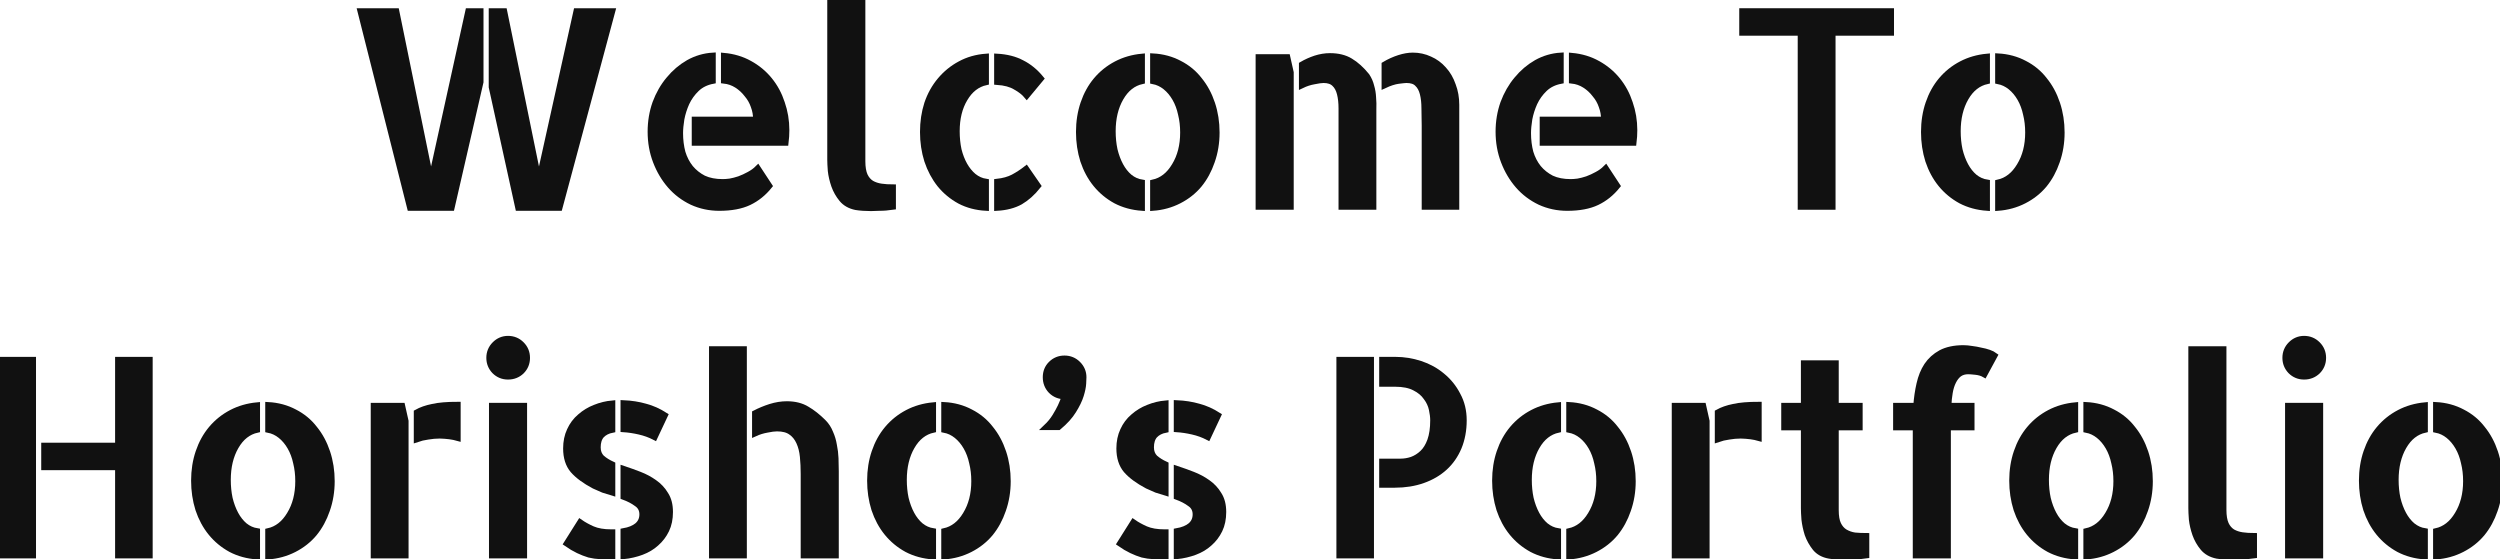
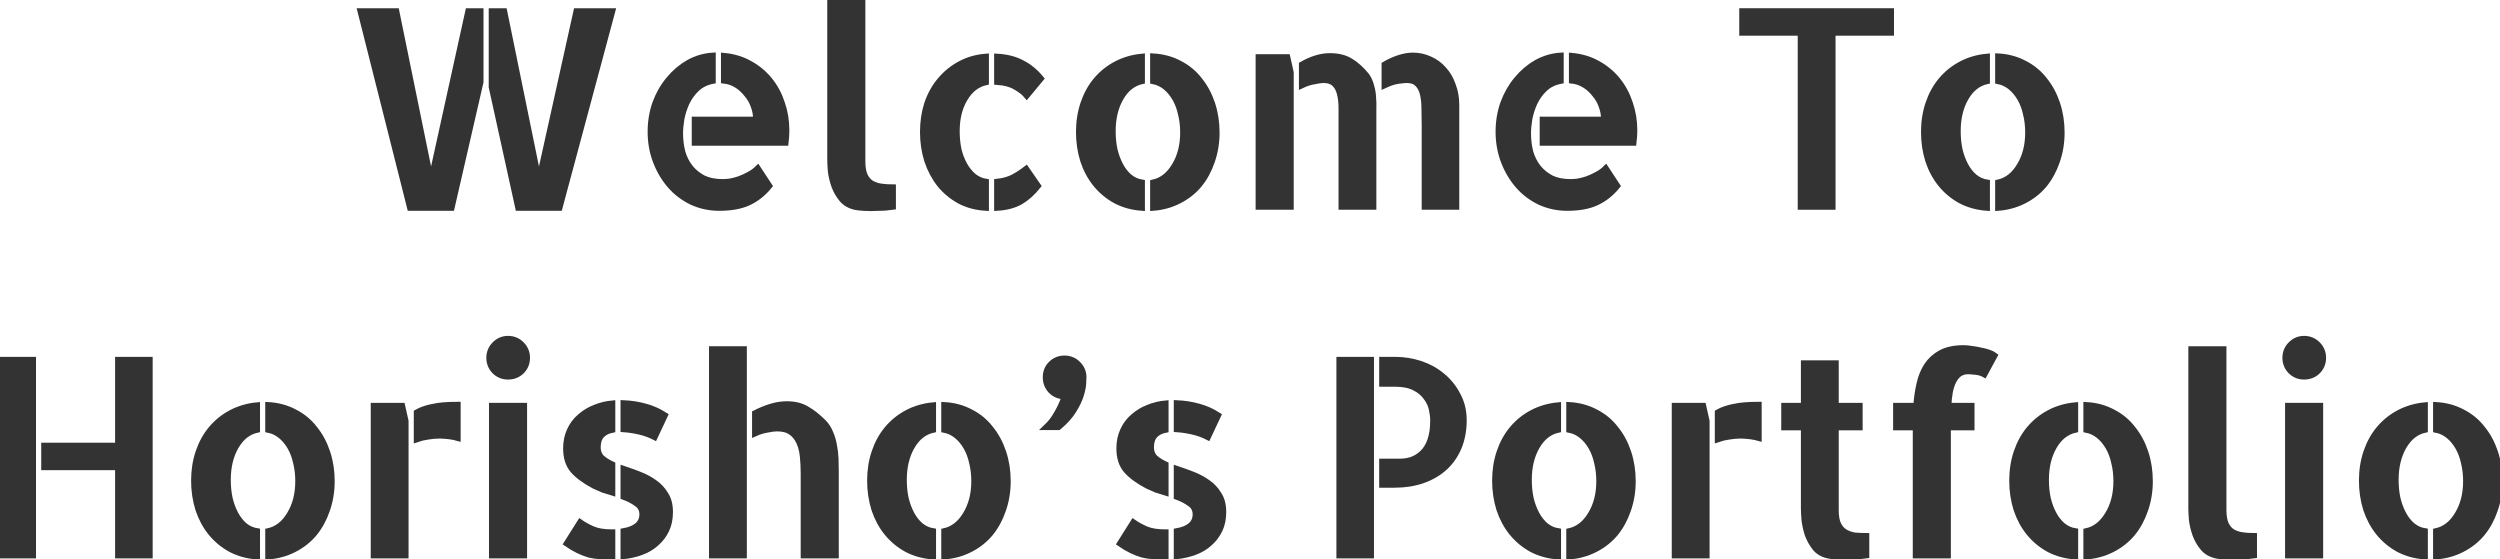
<svg xmlns="http://www.w3.org/2000/svg" width="882" height="197" viewBox="0 0 882 197" fill="none">
  <defs>
    <style>
      #wrap_all path {
-         fill: #111;
-         stroke: #111;
+         fill: #333333;
+         stroke: #333333;
        stroke-width: 2px;
      }

      #wrap_all .txt_01 { animation: txt_01 10s both; }
      #wrap_all .txt_02 { animation: txt_02 10s both; }
      #wrap_all .txt_03 { animation: txt_03 10s both; }
      #wrap_all .txt_04 { animation: txt_04 10s both; }
      #wrap_all .txt_05 { animation: txt_05 10s both; }
      #wrap_all .txt_06 { animation: txt_06 10s both; }
      #wrap_all .txt_07 { animation: txt_07 10s both; }
      #wrap_all .txt_08 { animation: txt_08 10s both; }
      #wrap_all .txt_09 { animation: txt_09 10s both; }
      #wrap_all .txt_09 { animation: txt_09 10s both; }
      #wrap_all .txt_10 { animation: txt_10 10s both; }
      #wrap_all .txt_11 { animation: txt_11 10s both; }
      #wrap_all .txt_12 { animation: txt_12 10s both; }
      #wrap_all .txt_13 { animation: txt_13 10s both; }
      #wrap_all .txt_14 { animation: txt_14 10s both; }
      #wrap_all .txt_15 { animation: txt_15 10s both; }
      #wrap_all .txt_16 { animation: txt_16 10s both; }
      #wrap_all .txt_17 { animation: txt_17 10s both; }
      #wrap_all .txt_18 { animation: txt_18 10s both; }
      #wrap_all .txt_19 { animation: txt_19 10s both; }
      #wrap_all .txt_20 { animation: txt_20 10s both; }
      #wrap_all .txt_21 { animation: txt_21 10s both; }
      #wrap_all .txt_22 { animation: txt_22 10s both; }
      #wrap_all .txt_23 { animation: txt_23 10s both; }
      #wrap_all .txt_24 { animation: txt_24 10s both; }
      #wrap_all .txt_25 { animation: txt_25 10s both; }
      #wrap_all .txt_26 { animation: txt_26 10s both; }
      #wrap_all .txt_27 { animation: txt_27 10s both; }
      #wrap_all .txt_28 { animation: txt_28 10s both; }
      #wrap_all .txt_29 { animation: txt_29 10s both; }
      #wrap_all .txt_30 { animation: txt_30 10s both; }
      #wrap_all .txt_31 { animation: txt_31 10s both; }
      #wrap_all .txt_32 { animation: txt_32 10s both; }
      #wrap_all .txt_33 { animation: txt_33 10s both; }
      #wrap_all .txt_34 { animation: txt_34 10s both; }
      #wrap_all .txt_35 { animation: txt_35 10s both; }
      #wrap_all .txt_36 { animation: txt_36 10s both; }
      #wrap_all .txt_37 { animation: txt_37 10s both; }
      #wrap_all .txt_38 { animation: txt_38 10s both; }
      #wrap_all .txt_39 { animation: txt_39 10s both; }
      #wrap_all .txt_40 { animation: txt_40 10s both; }
      #wrap_all .txt_41 { animation: txt_41 10s both; }
      #wrap_all .txt_42 { animation: txt_42 10s both; }
      #wrap_all .txt_43 { animation: txt_43 10s both; }
      #wrap_all .txt_44 { animation: txt_44 10s both; }
      #wrap_all .txt_45 { animation: txt_45 10s both; }
      #wrap_all .txt_46 { animation: txt_46 10s both; }
      #wrap_all .txt_47 { animation: txt_47 10s both; }
      #wrap_all .txt_48 { animation: txt_48 10s both; }
      #wrap_all .txt_49 { animation: txt_49 10s both; }
      #wrap_all .txt_50 { animation: txt_50 10s both; }
      #wrap_all .txt_51 { animation: txt_51 10s both; }
      #wrap_all .txt_52 { animation: txt_52 10s both; }
      #wrap_all .txt_53 { animation: txt_53 10s both; }

      @keyframes txt_01 {
        0% {
          fill: transparent;
          stroke-dasharray: 2000px;
          stroke-dashoffset: 2000px;
        }
        1% {
          fill: transparent;
          stroke-dasharray: 2000px;
          stroke-dashoffset: 2000px;
        }
        11%{ 
          fill: transparent;
          stroke-dashoffset: 0;
        }
        65%{
          fill: transparent;
        }
        80%{
          fill: #111;
        }
      }
      @keyframes txt_02 {
        0% {
          fill: transparent;
          stroke-dasharray: 2000px;
          stroke-dashoffset: 2000px;
        }
        2% {
          fill: transparent;
          stroke-dasharray: 2000px;
          stroke-dashoffset: 2000px;
        }
        12%{ 
          fill: transparent;
          stroke-dashoffset: 0;
        }
        65%{
          fill: transparent;
        }
        80%{
          fill: #111;
        }
      }
      @keyframes txt_03 {
        0% {
          fill: transparent;
          stroke-dasharray: 2000px;
          stroke-dashoffset: 2000px;
        }
        3% {
          fill: transparent;
          stroke-dasharray: 2000px;
          stroke-dashoffset: 2000px;
        }
        13%{ 
          fill: transparent;
          stroke-dashoffset: 0;
        }
        65%{
          fill: transparent;
        }
        80%{
          fill: #111;
        }
      }
      @keyframes txt_04 {
        0% {
          fill: transparent;
          stroke-dasharray: 2000px;
          stroke-dashoffset: 2000px;
        }
        4% {
          fill: transparent;
          stroke-dasharray: 2000px;
          stroke-dashoffset: 2000px;
        }
        14%{ 
          fill: transparent;
          stroke-dashoffset: 0;
        }
        65%{
          fill: transparent;
        }
        80%{
          fill: #111;
        }
      }
      @keyframes txt_05 {
        0% {
          fill: transparent;
          stroke-dasharray: 2000px;
          stroke-dashoffset: 2000px;
        }
        5% {
          fill: transparent;
          stroke-dasharray: 2000px;
          stroke-dashoffset: 2000px;
        }
        15%{ 
          fill: transparent;
          stroke-dashoffset: 0;
        }
        65%{
          fill: transparent;
        }
        80%{
          fill: #111;
        }
      }
      @keyframes txt_06 {
        0% {
          fill: transparent;
          stroke-dasharray: 2000px;
          stroke-dashoffset: 2000px;
        }
        6% {
          fill: transparent;
          stroke-dasharray: 2000px;
          stroke-dashoffset: 2000px;
        }
        16%{ 
          fill: transparent;
          stroke-dashoffset: 0;
        }
        65%{
          fill: transparent;
        }
        80%{
          fill: #111;
        }
      }
      @keyframes txt_07 {
        0% {
          fill: transparent;
          stroke-dasharray: 2000px;
          stroke-dashoffset: 2000px;
        }
        7% {
          fill: transparent;
          stroke-dasharray: 2000px;
          stroke-dashoffset: 2000px;
        }
        17%{ 
          fill: transparent;
          stroke-dashoffset: 0;
        }
        65%{
          fill: transparent;
        }
        80%{
          fill: #111;
        }
      }
      @keyframes txt_08 {
        0% {
          fill: transparent;
          stroke-dasharray: 2000px;
          stroke-dashoffset: 2000px;
        }
        8% {
          fill: transparent;
          stroke-dasharray: 2000px;
          stroke-dashoffset: 2000px;
        }
        18%{ 
          fill: transparent;
          stroke-dashoffset: 0;
        }
        65%{
          fill: transparent;
        }
        80%{
          fill: #111;
        }
      }
      @keyframes txt_09 {
        0% {
          fill: transparent;
          stroke-dasharray: 2000px;
          stroke-dashoffset: 2000px;
        }
        9% {
          fill: transparent;
          stroke-dasharray: 2000px;
          stroke-dashoffset: 2000px;
        }
        19%{ 
          fill: transparent;
          stroke-dashoffset: 0;
        }
        65%{
          fill: transparent;
        }
        80%{
          fill: #111;
        }
      }
      @keyframes txt_10 {
        0% {
          fill: transparent;
          stroke-dasharray: 2000px;
          stroke-dashoffset: 2000px;
        }
        10% {
          fill: transparent;
          stroke-dasharray: 2000px;
          stroke-dashoffset: 2000px;
        }
        20%{ 
          fill: transparent;
          stroke-dashoffset: 0;
        }
        65%{
          fill: transparent;
        }
        80%{
          fill: #111;
        }
      }
      @keyframes txt_11 {
        0% {
          fill: transparent;
          stroke-dasharray: 2000px;
          stroke-dashoffset: 2000px;
        }
        11% {
          fill: transparent;
          stroke-dasharray: 2000px;
          stroke-dashoffset: 2000px;
        }
        21%{ 
          fill: transparent;
          stroke-dashoffset: 0;
        }
        65%{
          fill: transparent;
        }
        80%{
          fill: #111;
        }
      }
      @keyframes txt_12 {
        0% {
          fill: transparent;
          stroke-dasharray: 2000px;
          stroke-dashoffset: 2000px;
        }
        12% {
          fill: transparent;
          stroke-dasharray: 2000px;
          stroke-dashoffset: 2000px;
        }
        22%{ 
          fill: transparent;
          stroke-dashoffset: 0;
        }
        65%{
          fill: transparent;
        }
        80%{
          fill: #111;
        }
      }
      @keyframes txt_13 {
        0% {
          fill: transparent;
          stroke-dasharray: 2000px;
          stroke-dashoffset: 2000px;
        }
        13% {
          fill: transparent;
          stroke-dasharray: 2000px;
          stroke-dashoffset: 2000px;
        }
        23%{ 
          fill: transparent;
          stroke-dashoffset: 0;
        }
        65%{
          fill: transparent;
        }
        80%{
          fill: #111;
        }
      }
      @keyframes txt_14 {
        0% {
          fill: transparent;
          stroke-dasharray: 2000px;
          stroke-dashoffset: 2000px;
        }
        14% {
          fill: transparent;
          stroke-dasharray: 2000px;
          stroke-dashoffset: 2000px;
        }
        24%{ 
          fill: transparent;
          stroke-dashoffset: 0;
        }
        65%{
          fill: transparent;
        }
        80%{
          fill: #111;
        }
      }
      @keyframes txt_15 {
        0% {
          fill: transparent;
          stroke-dasharray: 2000px;
          stroke-dashoffset: 2000px;
        }
        15% {
          fill: transparent;
          stroke-dasharray: 2000px;
          stroke-dashoffset: 2000px;
        }
        25%{ 
          fill: transparent;
          stroke-dashoffset: 0;
        }
        65%{
          fill: transparent;
        }
        80%{
          fill: #111;
        }
      }
      @keyframes txt_16 {
        0% {
          fill: transparent;
          stroke-dasharray: 2000px;
          stroke-dashoffset: 2000px;
        }
        16% {
          fill: transparent;
          stroke-dasharray: 2000px;
          stroke-dashoffset: 2000px;
        }
        26%{ 
          fill: transparent;
          stroke-dashoffset: 0;
        }
        65%{
          fill: transparent;
        }
        80%{
          fill: #111;
        }
      }
      @keyframes txt_17 {
        0% {
          fill: transparent;
          stroke-dasharray: 2000px;
          stroke-dashoffset: 2000px;
        }
        17% {
          fill: transparent;
          stroke-dasharray: 2000px;
          stroke-dashoffset: 2000px;
        }
        27%{ 
          fill: transparent;
          stroke-dashoffset: 0;
        }
        65%{
          fill: transparent;
        }
        80%{
          fill: #111;
        }
      }
      @keyframes txt_18 {
        0% {
          fill: transparent;
          stroke-dasharray: 2000px;
          stroke-dashoffset: 2000px;
        }
        18% {
          fill: transparent;
          stroke-dasharray: 2000px;
          stroke-dashoffset: 2000px;
        }
        28%{ 
          fill: transparent;
          stroke-dashoffset: 0;
        }
        65%{
          fill: transparent;
        }
        80%{
          fill: #111;
        }
      }
      @keyframes txt_19 {
        0% {
          fill: transparent;
          stroke-dasharray: 2000px;
          stroke-dashoffset: 2000px;
        }
        19% {
          fill: transparent;
          stroke-dasharray: 2000px;
          stroke-dashoffset: 2000px;
        }
        29%{ 
          fill: transparent;
          stroke-dashoffset: 0;
        }
        65%{
          fill: transparent;
        }
        80%{
          fill: #111;
        }
      }
      @keyframes txt_20 {
        0% {
          fill: transparent;
          stroke-dasharray: 2000px;
          stroke-dashoffset: 2000px;
        }
        20% {
          fill: transparent;
          stroke-dasharray: 2000px;
          stroke-dashoffset: 2000px;
        }
        30%{ 
          fill: transparent;
          stroke-dashoffset: 0;
        }
        65%{
          fill: transparent;
        }
        80%{
          fill: #111;
        }
      }
      @keyframes txt_21 {
        0% {
          fill: transparent;
          stroke-dasharray: 2000px;
          stroke-dashoffset: 2000px;
        }
        21% {
          fill: transparent;
          stroke-dasharray: 2000px;
          stroke-dashoffset: 2000px;
        }
        31%{ 
          fill: transparent;
          stroke-dashoffset: 0;
        }
        65%{
          fill: transparent;
        }
        80%{
          fill: #111;
        }
      }
      @keyframes txt_22 {
        0% {
          fill: transparent;
          stroke-dasharray: 2000px;
          stroke-dashoffset: 2000px;
        }
        22% {
          fill: transparent;
          stroke-dasharray: 2000px;
          stroke-dashoffset: 2000px;
        }
        32%{ 
          fill: transparent;
          stroke-dashoffset: 0;
        }
        65%{
          fill: transparent;
        }
        80%{
          fill: #111;
        }
      }
      @keyframes txt_23 {
        0% {
          fill: transparent;
          stroke-dasharray: 2000px;
          stroke-dashoffset: 2000px;
        }
        23% {
          fill: transparent;
          stroke-dasharray: 2000px;
          stroke-dashoffset: 2000px;
        }
        33%{ 
          fill: transparent;
          stroke-dashoffset: 0;
        }
        65%{
          fill: transparent;
        }
        80%{
          fill: #111;
        }
      }
      @keyframes txt_24 {
        0% {
          fill: transparent;
          stroke-dasharray: 2000px;
          stroke-dashoffset: 2000px;
        }
        24% {
          fill: transparent;
          stroke-dasharray: 2000px;
          stroke-dashoffset: 2000px;
        }
        34%{ 
          fill: transparent;
          stroke-dashoffset: 0;
        }
        65%{
          fill: transparent;
        }
        80%{
          fill: #111;
        }
      }
      @keyframes txt_25 {
        0% {
          fill: transparent;
          stroke-dasharray: 2000px;
          stroke-dashoffset: 2000px;
        }
        25% {
          fill: transparent;
          stroke-dasharray: 2000px;
          stroke-dashoffset: 2000px;
        }
        35%{ 
          fill: transparent;
          stroke-dashoffset: 0;
        }
        65%{
          fill: transparent;
        }
        80%{
          fill: #111;
        }
      }
      @keyframes txt_26 {
        0% {
          fill: transparent;
          stroke-dasharray: 2000px;
          stroke-dashoffset: 2000px;
        }
        26% {
          fill: transparent;
          stroke-dasharray: 2000px;
          stroke-dashoffset: 2000px;
        }
        36%{ 
          fill: transparent;
          stroke-dashoffset: 0;
        }
        65%{
          fill: transparent;
        }
        80%{
          fill: #111;
        }
      }
      @keyframes txt_27 {
        0% {
          fill: transparent;
          stroke-dasharray: 2000px;
          stroke-dashoffset: 2000px;
        }
        27% {
          fill: transparent;
          stroke-dasharray: 2000px;
          stroke-dashoffset: 2000px;
        }
        37%{ 
          fill: transparent;
          stroke-dashoffset: 0;
        }
        65%{
          fill: transparent;
        }
        80%{
          fill: #111;
        }
      }
      @keyframes txt_28 {
        0% {
          fill: transparent;
          stroke-dasharray: 2000px;
          stroke-dashoffset: 2000px;
        }
        28% {
          fill: transparent;
          stroke-dasharray: 2000px;
          stroke-dashoffset: 2000px;
        }
        38%{ 
          fill: transparent;
          stroke-dashoffset: 0;
        }
        65%{
          fill: transparent;
        }
        80%{
          fill: #111;
        }
      }
      @keyframes txt_29 {
        0% {
          fill: transparent;
          stroke-dasharray: 2000px;
          stroke-dashoffset: 2000px;
        }
        29% {
          fill: transparent;
          stroke-dasharray: 2000px;
          stroke-dashoffset: 2000px;
        }
        39%{ 
          fill: transparent;
          stroke-dashoffset: 0;
        }
        65%{
          fill: transparent;
        }
        80%{
          fill: #111;
        }
      }
      @keyframes txt_30 {
        0% {
          fill: transparent;
          stroke-dasharray: 2000px;
          stroke-dashoffset: 2000px;
        }
        30% {
          fill: transparent;
          stroke-dasharray: 2000px;
          stroke-dashoffset: 2000px;
        }
        40%{ 
          fill: transparent;
          stroke-dashoffset: 0;
        }
        65%{
          fill: transparent;
        }
        80%{
          fill: #111;
        }
      }
      @keyframes txt_31 {
        0% {
          fill: transparent;
          stroke-dasharray: 2000px;
          stroke-dashoffset: 2000px;
        }
        31% {
          fill: transparent;
          stroke-dasharray: 2000px;
          stroke-dashoffset: 2000px;
        }
        41%{ 
          fill: transparent;
          stroke-dashoffset: 0;
        }
        65%{
          fill: transparent;
        }
        80%{
          fill: #111;
        }
      }
      @keyframes txt_32 {
        0% {
          fill: transparent;
          stroke-dasharray: 2000px;
          stroke-dashoffset: 2000px;
        }
        32% {
          fill: transparent;
          stroke-dasharray: 2000px;
          stroke-dashoffset: 2000px;
        }
        42%{ 
          fill: transparent;
          stroke-dashoffset: 0;
        }
        65%{
          fill: transparent;
        }
        80%{
          fill: #111;
        }
      }
      @keyframes txt_33 {
        0% {
          fill: transparent;
          stroke-dasharray: 2000px;
          stroke-dashoffset: 2000px;
        }
        33% {
          fill: transparent;
          stroke-dasharray: 2000px;
          stroke-dashoffset: 2000px;
        }
        43%{ 
          fill: transparent;
          stroke-dashoffset: 0;
        }
        65%{
          fill: transparent;
        }
        80%{
          fill: #111;
        }
      }
      @keyframes txt_34 {
        0% {
          fill: transparent;
          stroke-dasharray: 2000px;
          stroke-dashoffset: 2000px;
        }
        34% {
          fill: transparent;
          stroke-dasharray: 2000px;
          stroke-dashoffset: 2000px;
        }
        44%{ 
          fill: transparent;
          stroke-dashoffset: 0;
        }
        65%{
          fill: transparent;
        }
        80%{
          fill: #111;
        }
      }
      @keyframes txt_35 {
        0% {
          fill: transparent;
          stroke-dasharray: 2000px;
          stroke-dashoffset: 2000px;
        }
        35% {
          fill: transparent;
          stroke-dasharray: 2000px;
          stroke-dashoffset: 2000px;
        }
        45%{ 
          fill: transparent;
          stroke-dashoffset: 0;
        }
        65%{
          fill: transparent;
        }
        80%{
          fill: #111;
        }
      }
      @keyframes txt_36 {
        0% {
          fill: transparent;
          stroke-dasharray: 2000px;
          stroke-dashoffset: 2000px;
        }
        36% {
          fill: transparent;
          stroke-dasharray: 2000px;
          stroke-dashoffset: 2000px;
        }
        46%{ 
          fill: transparent;
          stroke-dashoffset: 0;
        }
        65%{
          fill: transparent;
        }
        80%{
          fill: #111;
        }
      }
      @keyframes txt_37 {
        0% {
          fill: transparent;
          stroke-dasharray: 2000px;
          stroke-dashoffset: 2000px;
        }
        37% {
          fill: transparent;
          stroke-dasharray: 2000px;
          stroke-dashoffset: 2000px;
        }
        47%{ 
          fill: transparent;
          stroke-dashoffset: 0;
        }
        65%{
          fill: transparent;
        }
        80%{
          fill: #111;
        }
      }
      @keyframes txt_38 {
        0% {
          fill: transparent;
          stroke-dasharray: 2000px;
          stroke-dashoffset: 2000px;
        }
        38% {
          fill: transparent;
          stroke-dasharray: 2000px;
          stroke-dashoffset: 2000px;
        }
        48%{ 
          fill: transparent;
          stroke-dashoffset: 0;
        }
        65%{
          fill: transparent;
        }
        80%{
          fill: #111;
        }
      }
      @keyframes txt_39 {
        0% {
          fill: transparent;
          stroke-dasharray: 2000px;
          stroke-dashoffset: 2000px;
        }
        39% {
          fill: transparent;
          stroke-dasharray: 2000px;
          stroke-dashoffset: 2000px;
        }
        49%{ 
          fill: transparent;
          stroke-dashoffset: 0;
        }
        65%{
          fill: transparent;
        }
        80%{
          fill: #111;
        }
      }
      @keyframes txt_40 {
        0% {
          fill: transparent;
          stroke-dasharray: 2000px;
          stroke-dashoffset: 2000px;
        }
        40% {
          fill: transparent;
          stroke-dasharray: 2000px;
          stroke-dashoffset: 2000px;
        }
        50%{ 
          fill: transparent;
          stroke-dashoffset: 0;
        }
        65%{
          fill: transparent;
        }
        80%{
          fill: #111;
        }
      }
      @keyframes txt_41 {
        0% {
          fill: transparent;
          stroke-dasharray: 2000px;
          stroke-dashoffset: 2000px;
        }
        41% {
          fill: transparent;
          stroke-dasharray: 2000px;
          stroke-dashoffset: 2000px;
        }
        51%{ 
          fill: transparent;
          stroke-dashoffset: 0;
        }
        65%{
          fill: transparent;
        }
        80%{
          fill: #111;
        }
      }
      @keyframes txt_42 {
        0% {
          fill: transparent;
          stroke-dasharray: 2000px;
          stroke-dashoffset: 2000px;
        }
        42% {
          fill: transparent;
          stroke-dasharray: 2000px;
          stroke-dashoffset: 2000px;
        }
        52%{ 
          fill: transparent;
          stroke-dashoffset: 0;
        }
        65%{
          fill: transparent;
        }
        80%{
          fill: #111;
        }
      }
      @keyframes txt_43 {
        0% {
          fill: transparent;
          stroke-dasharray: 2000px;
          stroke-dashoffset: 2000px;
        }
        43% {
          fill: transparent;
          stroke-dasharray: 2000px;
          stroke-dashoffset: 2000px;
        }
        53%{ 
          fill: transparent;
          stroke-dashoffset: 0;
        }
        65%{
          fill: transparent;
        }
        80%{
          fill: #111;
        }
      }
      @keyframes txt_44 {
        0% {
          fill: transparent;
          stroke-dasharray: 2000px;
          stroke-dashoffset: 2000px;
        }
        44% {
          fill: transparent;
          stroke-dasharray: 2000px;
          stroke-dashoffset: 2000px;
        }
        54%{ 
          fill: transparent;
          stroke-dashoffset: 0;
        }
        65%{
          fill: transparent;
        }
        80%{
          fill: #111;
        }
      }
      @keyframes txt_45 {
        0% {
          fill: transparent;
          stroke-dasharray: 2000px;
          stroke-dashoffset: 2000px;
        }
        45% {
          fill: transparent;
          stroke-dasharray: 2000px;
          stroke-dashoffset: 2000px;
        }
        55%{ 
          fill: transparent;
          stroke-dashoffset: 0;
        }
        65%{
          fill: transparent;
        }
        80%{
          fill: #111;
        }
      }
      @keyframes txt_46 {
        0% {
          fill: transparent;
          stroke-dasharray: 2000px;
          stroke-dashoffset: 2000px;
        }
        46% {
          fill: transparent;
          stroke-dasharray: 2000px;
          stroke-dashoffset: 2000px;
        }
        56%{ 
          fill: transparent;
          stroke-dashoffset: 0;
        }
        65%{
          fill: transparent;
        }
        80%{
          fill: #111;
        }
      }
      @keyframes txt_47 {
        0% {
          fill: transparent;
          stroke-dasharray: 2000px;
          stroke-dashoffset: 2000px;
        }
        47% {
          fill: transparent;
          stroke-dasharray: 2000px;
          stroke-dashoffset: 2000px;
        }
        57%{ 
          fill: transparent;
          stroke-dashoffset: 0;
        }
        65%{
          fill: transparent;
        }
        80%{
          fill: #111;
        }
      }
      @keyframes txt_48 {
        0% {
          fill: transparent;
          stroke-dasharray: 2000px;
          stroke-dashoffset: 2000px;
        }
        48% {
          fill: transparent;
          stroke-dasharray: 2000px;
          stroke-dashoffset: 2000px;
        }
        58%{ 
          fill: transparent;
          stroke-dashoffset: 0;
        }
        65%{
          fill: transparent;
        }
        80%{
          fill: #111;
        }
      }
      @keyframes txt_49 {
        0% {
          fill: transparent;
          stroke-dasharray: 2000px;
          stroke-dashoffset: 2000px;
        }
        49% {
          fill: transparent;
          stroke-dasharray: 2000px;
          stroke-dashoffset: 2000px;
        }
        59%{ 
          fill: transparent;
          stroke-dashoffset: 0;
        }
        65%{
          fill: transparent;
        }
        80%{
          fill: #111;
        }
      }
      @keyframes txt_50 {
        0% {
          fill: transparent;
          stroke-dasharray: 2000px;
          stroke-dashoffset: 2000px;
        }
        50% {
          fill: transparent;
          stroke-dasharray: 2000px;
          stroke-dashoffset: 2000px;
        }
        60%{ 
          fill: transparent;
          stroke-dashoffset: 0;
        }
        65%{
          fill: transparent;
        }
        80%{
          fill: #111;
        }
      }
      @keyframes txt_51 {
        0% {
          fill: transparent;
          stroke-dasharray: 2000px;
          stroke-dashoffset: 2000px;
        }
        51% {
          fill: transparent;
          stroke-dasharray: 2000px;
          stroke-dashoffset: 2000px;
        }
        61%{ 
          fill: transparent;
          stroke-dashoffset: 0;
        }
        65%{
          fill: transparent;
        }
        80%{
          fill: #111;
        }
      }
      @keyframes txt_52 {
        0% {
          fill: transparent;
          stroke-dasharray: 2000px;
          stroke-dashoffset: 2000px;
        }
        52% {
          fill: transparent;
          stroke-dasharray: 2000px;
          stroke-dashoffset: 2000px;
        }
        62%{ 
          fill: transparent;
          stroke-dashoffset: 0;
        }
        65%{
          fill: transparent;
        }
        80%{
          fill: #111;
        }
      }
      @keyframes txt_53 {
        0% {
          fill: transparent;
          stroke-dasharray: 2000px;
          stroke-dashoffset: 2000px;
        }
        53% {
          fill: transparent;
          stroke-dasharray: 2000px;
          stroke-dashoffset: 2000px;
        }
        63%{ 
          fill: transparent;
          stroke-dashoffset: 0;
        }
        65%{
          fill: transparent;
        }
        80%{
          fill: #111;
        }
      }
    </style>
  </defs>
  <g id="wrap_all" data-name="SVG全体をグループ">
    <path class="txt_01" d="M152.047 63.531L165.172 3.906H169.578V28.938L159.359 73.375H144.641L127.109 3.906H139.859L152.047 63.531Z" />
    <path class="txt_02" d="M203.328 3.906H216.078L197.422 73.375H182.797L173.422 30.719V3.906H177.922L190.109 63.531L203.328 3.906Z" />
    <path class="txt_03" d="M255.359 19.656C258.734 19.969 261.766 20.875 264.453 22.375C267.203 23.875 269.547 25.812 271.484 28.188C273.422 30.562 274.891 33.281 275.891 36.344C276.953 39.406 277.484 42.594 277.484 45.906C277.484 47.406 277.391 48.906 277.203 50.406H245.047V42.156H266.703C266.703 40.531 266.422 38.969 265.859 37.469C265.359 35.969 264.578 34.594 263.516 33.344C262.516 32.031 261.328 30.938 259.953 30.062C258.578 29.188 257.047 28.656 255.359 28.469V19.656Z" />
    <path class="txt_04" d="M254.984 64.188C255.672 64.188 256.516 64.125 257.516 64C258.578 63.812 259.672 63.531 260.797 63.156C261.984 62.719 263.141 62.188 264.266 61.562C265.453 60.938 266.484 60.188 267.359 59.312L271.484 65.594C269.422 68.156 267.016 70.094 264.266 71.406C261.516 72.719 258.016 73.375 253.766 73.375C250.328 73.375 247.109 72.688 244.109 71.312C241.109 69.875 238.547 67.938 236.422 65.5C234.297 63.062 232.609 60.219 231.359 56.969C230.109 53.719 229.484 50.219 229.484 46.469C229.484 42.906 230.047 39.531 231.172 36.344C232.359 33.156 233.953 30.375 235.953 28C237.953 25.562 240.266 23.594 242.891 22.094C245.578 20.594 248.453 19.75 251.516 19.562V28.562C249.203 29 247.297 29.938 245.797 31.375C244.297 32.812 243.109 34.469 242.234 36.344C241.422 38.156 240.828 40.031 240.453 41.969C240.141 43.906 239.984 45.562 239.984 46.938C239.984 49.375 240.266 51.656 240.828 53.781C241.453 55.844 242.391 57.656 243.641 59.219C244.891 60.719 246.422 61.938 248.234 62.875C250.109 63.75 252.359 64.188 254.984 64.188Z" />
    <path class="txt_05" d="M304.297 56.875C304.297 59 304.578 60.688 305.141 61.938C305.703 63.125 306.484 64.031 307.484 64.656C308.484 65.219 309.609 65.594 310.859 65.781C312.172 65.969 313.578 66.062 315.078 66.062V73C314.266 73.125 313.422 73.219 312.547 73.281C311.859 73.344 311.047 73.375 310.109 73.375C309.172 73.438 308.234 73.469 307.297 73.469C306.359 73.469 305.422 73.438 304.484 73.375C303.547 73.312 302.703 73.219 301.953 73.094C299.828 72.656 298.172 71.719 296.984 70.281C295.797 68.844 294.891 67.25 294.266 65.5C293.641 63.688 293.234 61.938 293.047 60.25C292.922 58.562 292.859 57.25 292.859 56.312V55.188V0.156H304.297V56.875Z" />
    <path class="txt_06" d="M362.234 33.812C361.297 32.688 359.984 31.656 358.297 30.719C356.672 29.719 354.484 29.125 351.734 28.938V19.938C355.172 20.125 358.109 20.875 360.547 22.188C363.047 23.438 365.297 25.281 367.297 27.719L362.234 33.812Z" />
    <path class="txt_07" d="M351.734 64.094C353.984 63.844 355.891 63.312 357.453 62.5C359.078 61.625 360.609 60.625 362.047 59.5L366.266 65.594C364.328 68.031 362.234 69.906 359.984 71.219C357.734 72.469 354.984 73.188 351.734 73.375V64.094Z" />
    <path class="txt_08" d="M325.578 46.562C325.578 43 326.078 39.656 327.078 36.531C328.141 33.406 329.672 30.656 331.672 28.281C333.672 25.906 336.016 24 338.703 22.562C341.453 21.062 344.516 20.188 347.891 19.938V29.031C344.766 29.719 342.266 31.656 340.391 34.844C338.516 37.969 337.578 41.781 337.578 46.281C337.578 48.594 337.797 50.781 338.234 52.844C338.734 54.844 339.422 56.625 340.297 58.188C341.172 59.75 342.234 61.062 343.484 62.125C344.797 63.188 346.266 63.844 347.891 64.094V73.375C344.453 73.188 341.359 72.375 338.609 70.938C335.859 69.438 333.516 67.5 331.578 65.125C329.641 62.688 328.141 59.875 327.078 56.688C326.078 53.5 325.578 50.125 325.578 46.562Z" />
    <path class="txt_09" d="M406.766 19.844C410.203 20.031 413.328 20.875 416.141 22.375C418.953 23.812 421.297 25.75 423.172 28.188C425.109 30.562 426.609 33.344 427.672 36.531C428.734 39.719 429.266 43.125 429.266 46.75C429.266 50.375 428.703 53.781 427.578 56.969C426.516 60.094 425.016 62.844 423.078 65.219C421.141 67.531 418.766 69.406 415.953 70.844C413.141 72.281 410.078 73.125 406.766 73.375V64.375C409.891 63.688 412.422 61.719 414.359 58.469C416.359 55.219 417.359 51.312 417.359 46.75C417.359 44.438 417.109 42.281 416.609 40.281C416.172 38.219 415.484 36.375 414.547 34.75C413.609 33.125 412.484 31.781 411.172 30.719C409.859 29.656 408.391 28.969 406.766 28.656V19.844Z" />
    <path class="txt_09" d="M380.609 46.562C380.609 42.938 381.141 39.562 382.203 36.438C383.266 33.312 384.766 30.594 386.703 28.281C388.703 25.906 391.078 24 393.828 22.562C396.578 21.125 399.609 20.25 402.922 19.938V28.656C399.797 29.344 397.297 31.312 395.422 34.562C393.547 37.812 392.609 41.719 392.609 46.281C392.609 48.594 392.828 50.781 393.266 52.844C393.766 54.906 394.453 56.75 395.328 58.375C396.203 60 397.266 61.344 398.516 62.406C399.828 63.469 401.297 64.125 402.922 64.375V73.375C399.484 73.125 396.391 72.281 393.641 70.844C390.891 69.344 388.547 67.406 386.609 65.031C384.672 62.656 383.172 59.875 382.109 56.688C381.109 53.5 380.609 50.125 380.609 46.562Z" />
    <path class="txt_10" d="M454.203 20.125L455.422 25.562V73H443.984V20.125H454.203Z" />
    <path class="txt_11" d="M498.453 19.562C500.578 19.562 502.578 20 504.453 20.875C506.328 21.688 507.953 22.875 509.328 24.438C510.766 26 511.859 27.875 512.609 30.062C513.422 32.188 513.828 34.5 513.828 37V73H502.578V44.219C502.578 42.094 502.547 40.094 502.484 38.219C502.484 36.281 502.297 34.562 501.922 33.062C501.547 31.562 500.922 30.406 500.047 29.594C499.234 28.719 497.953 28.281 496.203 28.281C495.766 28.281 494.828 28.375 493.391 28.562C491.953 28.75 490.297 29.281 488.422 30.156V22.75C490.109 21.75 491.828 20.969 493.578 20.406C495.328 19.844 496.953 19.562 498.453 19.562Z" />
    <path class="txt_12" d="M482.234 26.781C482.984 27.906 483.516 29.125 483.828 30.438C484.203 31.688 484.422 33 484.484 34.375C484.609 35.75 484.641 37.188 484.578 38.688C484.578 40.125 484.578 41.656 484.578 43.281V73H473.234V44.219C473.234 42.094 473.234 40.094 473.234 38.219C473.234 36.281 473.047 34.562 472.672 33.062C472.297 31.562 471.672 30.406 470.797 29.594C469.922 28.719 468.641 28.281 466.953 28.281C466.203 28.281 465.078 28.438 463.578 28.75C462.141 29 460.703 29.469 459.266 30.156V22.75C460.766 21.875 462.359 21.156 464.047 20.594C465.797 20.031 467.516 19.75 469.203 19.75C472.078 19.75 474.484 20.344 476.422 21.531C478.422 22.719 480.359 24.469 482.234 26.781Z" />
    <path class="txt_13" d="M554.516 19.656C557.891 19.969 560.922 20.875 563.609 22.375C566.359 23.875 568.703 25.812 570.641 28.188C572.578 30.562 574.047 33.281 575.047 36.344C576.109 39.406 576.641 42.594 576.641 45.906C576.641 47.406 576.547 48.906 576.359 50.406H544.203V42.156H565.859C565.859 40.531 565.578 38.969 565.016 37.469C564.516 35.969 563.734 34.594 562.672 33.344C561.672 32.031 560.484 30.938 559.109 30.062C557.734 29.188 556.203 28.656 554.516 28.469V19.656Z" />
    <path class="txt_14" d="M554.141 64.188C554.828 64.188 555.672 64.125 556.672 64C557.734 63.812 558.828 63.531 559.953 63.156C561.141 62.719 562.297 62.188 563.422 61.562C564.609 60.938 565.641 60.188 566.516 59.312L570.641 65.594C568.578 68.156 566.172 70.094 563.422 71.406C560.672 72.719 557.172 73.375 552.922 73.375C549.484 73.375 546.266 72.688 543.266 71.312C540.266 69.875 537.703 67.938 535.578 65.5C533.453 63.062 531.766 60.219 530.516 56.969C529.266 53.719 528.641 50.219 528.641 46.469C528.641 42.906 529.203 39.531 530.328 36.344C531.516 33.156 533.109 30.375 535.109 28C537.109 25.562 539.422 23.594 542.047 22.094C544.734 20.594 547.609 19.75 550.672 19.562V28.562C548.359 29 546.453 29.938 544.953 31.375C543.453 32.812 542.266 34.469 541.391 36.344C540.578 38.156 539.984 40.031 539.609 41.969C539.297 43.906 539.141 45.562 539.141 46.938C539.141 49.375 539.422 51.656 539.984 53.781C540.609 55.844 541.547 57.656 542.797 59.219C544.047 60.719 545.578 61.938 547.391 62.875C549.266 63.75 551.516 64.188 554.141 64.188Z" />
    <path class="txt_15" d="M667.203 3.906V11.594H646.578V73H635.234V11.594H614.609V3.906H667.203Z" />
    <path class="txt_16" d="M704.891 19.844C708.328 20.031 711.453 20.875 714.266 22.375C717.078 23.812 719.422 25.75 721.297 28.188C723.234 30.562 724.734 33.344 725.797 36.531C726.859 39.719 727.391 43.125 727.391 46.75C727.391 50.375 726.828 53.781 725.703 56.969C724.641 60.094 723.141 62.844 721.203 65.219C719.266 67.531 716.891 69.406 714.078 70.844C711.266 72.281 708.203 73.125 704.891 73.375V64.375C708.016 63.688 710.547 61.719 712.484 58.469C714.484 55.219 715.484 51.312 715.484 46.75C715.484 44.438 715.234 42.281 714.734 40.281C714.297 38.219 713.609 36.375 712.672 34.75C711.734 33.125 710.609 31.781 709.297 30.719C707.984 29.656 706.516 28.969 704.891 28.656V19.844Z" />
    <path class="txt_17" d="M678.734 46.562C678.734 42.938 679.266 39.562 680.328 36.438C681.391 33.312 682.891 30.594 684.828 28.281C686.828 25.906 689.203 24 691.953 22.562C694.703 21.125 697.734 20.25 701.047 19.938V28.656C697.922 29.344 695.422 31.312 693.547 34.562C691.672 37.812 690.734 41.719 690.734 46.281C690.734 48.594 690.953 50.781 691.391 52.844C691.891 54.906 692.578 56.75 693.453 58.375C694.328 60 695.391 61.344 696.641 62.406C697.953 63.469 699.422 64.125 701.047 64.375V73.375C697.609 73.125 694.516 72.281 691.766 70.844C689.016 69.344 686.672 67.406 684.734 65.031C682.797 62.656 681.297 59.875 680.234 56.688C679.234 53.5 678.734 50.125 678.734 46.562Z" />
    <path class="txt_18" d="M52.859 126.906V196H41.609V164.875H15.547V157.188H41.609V126.906H52.859Z" />
    <path class="txt_19" d="M0.266 126.906H11.703V196H0.266V126.906Z" />
    <path class="txt_20" d="M94.578 142.844C98.016 143.031 101.141 143.875 103.953 145.375C106.766 146.812 109.109 148.75 110.984 151.188C112.922 153.562 114.422 156.344 115.484 159.531C116.547 162.719 117.078 166.125 117.078 169.75C117.078 173.375 116.516 176.781 115.391 179.969C114.328 183.094 112.828 185.844 110.891 188.219C108.953 190.531 106.578 192.406 103.766 193.844C100.953 195.281 97.891 196.125 94.578 196.375V187.375C97.703 186.688 100.234 184.719 102.172 181.469C104.172 178.219 105.172 174.312 105.172 169.75C105.172 167.438 104.922 165.281 104.422 163.281C103.984 161.219 103.297 159.375 102.359 157.75C101.422 156.125 100.297 154.781 98.984 153.719C97.672 152.656 96.203 151.969 94.578 151.656V142.844Z" />
    <path class="txt_21" d="M68.422 169.562C68.422 165.938 68.953 162.562 70.016 159.438C71.078 156.312 72.578 153.594 74.516 151.281C76.516 148.906 78.891 147 81.641 145.562C84.391 144.125 87.422 143.25 90.734 142.938V151.656C87.609 152.344 85.109 154.312 83.234 157.562C81.359 160.812 80.422 164.719 80.422 169.281C80.422 171.594 80.641 173.781 81.078 175.844C81.578 177.906 82.266 179.75 83.141 181.375C84.016 183 85.078 184.344 86.328 185.406C87.641 186.469 89.109 187.125 90.734 187.375V196.375C87.297 196.125 84.203 195.281 81.453 193.844C78.703 192.344 76.359 190.406 74.422 188.031C72.484 185.656 70.984 182.875 69.922 179.688C68.922 176.5 68.422 173.125 68.422 169.562Z" />
    <path class="txt_22" d="M141.922 143.125L143.141 148.562V177.25V177.438V196H131.797V143.125H141.922Z" />
    <path class="txt_23" d="M146.984 145.469C148.547 144.594 150.422 143.938 152.609 143.5C154.797 143 157.766 142.75 161.516 142.75V154.562C159.766 154.062 157.641 153.781 155.141 153.719C153.766 153.719 152.359 153.844 150.922 154.094C149.547 154.281 148.234 154.594 146.984 155.031V145.469Z" />
    <path class="txt_24" d="M184.953 196H173.516V143.125H184.953V196Z" />
    <path class="txt_25" d="M185.984 126.25C185.984 128.125 185.328 129.719 184.016 131.031C182.703 132.281 181.109 132.906 179.234 132.906C177.359 132.906 175.766 132.25 174.453 130.938C173.203 129.625 172.578 128.062 172.578 126.25C172.578 124.375 173.234 122.781 174.547 121.469C175.859 120.156 177.422 119.5 179.234 119.5C181.109 119.5 182.703 120.156 184.016 121.469C185.328 122.781 185.984 124.375 185.984 126.25Z" />
    <path class="txt_26" d="M199.672 158.219C199.672 155.844 200.109 153.719 200.984 151.844C201.859 149.906 203.078 148.281 204.641 146.969C206.203 145.594 207.953 144.531 209.891 143.781C211.891 142.969 213.953 142.469 216.078 142.281V151.656C214.453 151.969 213.172 152.625 212.234 153.625C211.359 154.625 210.922 156.031 210.922 157.844C210.922 159.344 211.391 160.562 212.328 161.5C213.328 162.375 214.578 163.156 216.078 163.844V173.875C215.016 173.562 213.922 173.219 212.797 172.844C211.734 172.406 210.672 171.938 209.609 171.438C206.297 169.688 203.797 167.844 202.109 165.906C200.484 163.969 199.672 161.406 199.672 158.219Z" />
    <path class="txt_27" d="M230.984 154.281C229.297 153.406 227.484 152.75 225.547 152.312C223.672 151.875 221.797 151.594 219.922 151.469V142.188C222.734 142.312 225.328 142.719 227.703 143.406C230.078 144.031 232.391 145.062 234.641 146.5L230.984 154.281Z" />
    <path class="txt_28" d="M204.641 184.188C205.891 185.062 207.359 185.875 209.047 186.625C210.797 187.375 212.984 187.75 215.609 187.75H216.078V196.469C214.516 196.469 213.078 196.406 211.766 196.281C210.453 196.219 209.141 196.031 207.828 195.719C206.578 195.344 205.297 194.844 203.984 194.219C202.672 193.594 201.297 192.781 199.859 191.781L204.641 184.188Z" />
    <path class="txt_29" d="M219.922 165.344C221.797 165.969 223.703 166.656 225.641 167.406C227.578 168.156 229.328 169.094 230.891 170.219C232.516 171.344 233.828 172.75 234.828 174.438C235.891 176.062 236.422 178.125 236.422 180.625C236.422 183.062 235.984 185.188 235.109 187C234.234 188.812 233.047 190.375 231.547 191.688C230.109 193 228.391 194.031 226.391 194.781C224.391 195.531 222.234 196.031 219.922 196.281V187.375C222.047 187 223.672 186.344 224.797 185.406C225.984 184.406 226.578 183.094 226.578 181.469C226.578 179.844 225.922 178.594 224.609 177.719C223.359 176.781 221.797 175.969 219.922 175.281V165.344Z" />
    <path class="txt_30" d="M251.141 123.156H262.484V196H251.141V123.156Z" />
    <path class="txt_31" d="M290.516 148.938C291.578 150 292.391 151.25 292.953 152.688C293.578 154.062 294.016 155.531 294.266 157.094C294.578 158.594 294.766 160.125 294.828 161.688C294.891 163.25 294.922 164.781 294.922 166.281V194.125V196H283.484V167.219C283.484 165.094 283.391 163.062 283.203 161.125C283.016 159.188 282.578 157.469 281.891 155.969C281.203 154.469 280.266 153.312 279.078 152.5C277.891 151.625 276.234 151.188 274.109 151.188C273.234 151.188 272.047 151.344 270.547 151.656C269.109 151.906 267.703 152.344 266.328 152.969V145.75C268.016 144.875 269.828 144.125 271.766 143.5C273.766 142.875 275.703 142.562 277.578 142.562C280.391 142.562 282.766 143.156 284.703 144.344C286.641 145.469 288.578 147 290.516 148.938Z" />
    <path class="txt_32" d="M333.078 142.844C336.516 143.031 339.641 143.875 342.453 145.375C345.266 146.812 347.609 148.75 349.484 151.188C351.422 153.562 352.922 156.344 353.984 159.531C355.047 162.719 355.578 166.125 355.578 169.75C355.578 173.375 355.016 176.781 353.891 179.969C352.828 183.094 351.328 185.844 349.391 188.219C347.453 190.531 345.078 192.406 342.266 193.844C339.453 195.281 336.391 196.125 333.078 196.375V187.375C336.203 186.688 338.734 184.719 340.672 181.469C342.672 178.219 343.672 174.312 343.672 169.75C343.672 167.438 343.422 165.281 342.922 163.281C342.484 161.219 341.797 159.375 340.859 157.75C339.922 156.125 338.797 154.781 337.484 153.719C336.172 152.656 334.703 151.969 333.078 151.656V142.844Z" />
    <path class="txt_33" d="M306.922 169.562C306.922 165.938 307.453 162.562 308.516 159.438C309.578 156.312 311.078 153.594 313.016 151.281C315.016 148.906 317.391 147 320.141 145.562C322.891 144.125 325.922 143.25 329.234 142.938V151.656C326.109 152.344 323.609 154.312 321.734 157.562C319.859 160.812 318.922 164.719 318.922 169.281C318.922 171.594 319.141 173.781 319.578 175.844C320.078 177.906 320.766 179.75 321.641 181.375C322.516 183 323.578 184.344 324.828 185.406C326.141 186.469 327.609 187.125 329.234 187.375V196.375C325.797 196.125 322.703 195.281 319.953 193.844C317.203 192.344 314.859 190.406 312.922 188.031C310.984 185.656 309.484 182.875 308.422 179.688C307.422 176.5 306.922 173.125 306.922 169.562Z" />
    <path class="txt_34" d="M375.547 126.438C377.422 126.438 379.016 127.094 380.328 128.406C381.641 129.719 382.297 131.281 382.297 133.094C382.297 133.406 382.266 134.156 382.203 135.344C382.141 136.469 381.859 137.844 381.359 139.469C380.859 141.094 379.984 142.906 378.734 144.906C377.547 146.844 375.797 148.781 373.484 150.719H369.078C370.328 149.531 371.359 148.281 372.172 146.969C372.984 145.656 373.641 144.469 374.141 143.406C374.703 142.219 375.172 141.031 375.547 139.844C373.672 139.844 372.078 139.188 370.766 137.875C369.516 136.562 368.891 134.969 368.891 133.094C368.891 131.219 369.516 129.656 370.766 128.406C372.078 127.094 373.672 126.438 375.547 126.438Z" />
    <path class="txt_35" d="M394.859 158.219C394.859 155.844 395.297 153.719 396.172 151.844C397.047 149.906 398.266 148.281 399.828 146.969C401.391 145.594 403.141 144.531 405.078 143.781C407.078 142.969 409.141 142.469 411.266 142.281V151.656C409.641 151.969 408.359 152.625 407.422 153.625C406.547 154.625 406.109 156.031 406.109 157.844C406.109 159.344 406.578 160.562 407.516 161.5C408.516 162.375 409.766 163.156 411.266 163.844V173.875C410.203 173.562 409.109 173.219 407.984 172.844C406.922 172.406 405.859 171.938 404.797 171.438C401.484 169.688 398.984 167.844 397.297 165.906C395.672 163.969 394.859 161.406 394.859 158.219Z" />
    <path class="txt_36" d="M426.172 154.281C424.484 153.406 422.672 152.75 420.734 152.312C418.859 151.875 416.984 151.594 415.109 151.469V142.188C417.922 142.312 420.516 142.719 422.891 143.406C425.266 144.031 427.578 145.062 429.828 146.5L426.172 154.281Z" />
    <path class="txt_37" d="M399.828 184.188C401.078 185.062 402.547 185.875 404.234 186.625C405.984 187.375 408.172 187.75 410.797 187.75H411.266V196.469C409.703 196.469 408.266 196.406 406.953 196.281C405.641 196.219 404.328 196.031 403.016 195.719C401.766 195.344 400.484 194.844 399.172 194.219C397.859 193.594 396.484 192.781 395.047 191.781L399.828 184.188Z" />
    <path class="txt_38" d="M415.109 165.344C416.984 165.969 418.891 166.656 420.828 167.406C422.766 168.156 424.516 169.094 426.078 170.219C427.703 171.344 429.016 172.75 430.016 174.438C431.078 176.062 431.609 178.125 431.609 180.625C431.609 183.062 431.172 185.188 430.297 187C429.422 188.812 428.234 190.375 426.734 191.688C425.297 193 423.578 194.031 421.578 194.781C419.578 195.531 417.422 196.031 415.109 196.281V187.375C417.234 187 418.859 186.344 419.984 185.406C421.172 184.406 421.766 183.094 421.766 181.469C421.766 179.844 421.109 178.594 419.797 177.719C418.547 176.781 416.984 175.969 415.109 175.281V165.344Z" />
    <path class="txt_39" d="M472.484 126.906H483.734V196H472.484V126.906Z" />
    <path class="txt_40" d="M492.359 126.906C495.297 126.906 498.203 127.375 501.078 128.312C503.953 129.25 506.516 130.656 508.766 132.531C511.078 134.406 512.922 136.688 514.297 139.375C515.734 142 516.453 144.969 516.453 148.281C516.453 151.781 515.859 154.969 514.672 157.844C513.484 160.656 511.828 163.031 509.703 164.969C507.578 166.906 505.016 168.406 502.016 169.469C499.016 170.531 495.703 171.062 492.078 171.062H487.578V162.812H494.047C495.422 162.812 496.766 162.594 498.078 162.156C499.453 161.656 500.703 160.875 501.828 159.812C502.953 158.75 503.859 157.281 504.547 155.406C505.234 153.469 505.578 151.094 505.578 148.281C505.578 147.156 505.422 145.875 505.109 144.438C504.797 142.938 504.141 141.531 503.141 140.219C502.203 138.844 500.859 137.719 499.109 136.844C497.359 135.906 495.047 135.438 492.172 135.438H487.578V126.906H492.359Z" />
    <path class="txt_41" d="M553.578 142.844C557.016 143.031 560.141 143.875 562.953 145.375C565.766 146.812 568.109 148.75 569.984 151.188C571.922 153.562 573.422 156.344 574.484 159.531C575.547 162.719 576.078 166.125 576.078 169.75C576.078 173.375 575.516 176.781 574.391 179.969C573.328 183.094 571.828 185.844 569.891 188.219C567.953 190.531 565.578 192.406 562.766 193.844C559.953 195.281 556.891 196.125 553.578 196.375V187.375C556.703 186.688 559.234 184.719 561.172 181.469C563.172 178.219 564.172 174.312 564.172 169.75C564.172 167.438 563.922 165.281 563.422 163.281C562.984 161.219 562.297 159.375 561.359 157.75C560.422 156.125 559.297 154.781 557.984 153.719C556.672 152.656 555.203 151.969 553.578 151.656V142.844Z" />
    <path class="txt_42" d="M527.422 169.562C527.422 165.938 527.953 162.562 529.016 159.438C530.078 156.312 531.578 153.594 533.516 151.281C535.516 148.906 537.891 147 540.641 145.562C543.391 144.125 546.422 143.25 549.734 142.938V151.656C546.609 152.344 544.109 154.312 542.234 157.562C540.359 160.812 539.422 164.719 539.422 169.281C539.422 171.594 539.641 173.781 540.078 175.844C540.578 177.906 541.266 179.75 542.141 181.375C543.016 183 544.078 184.344 545.328 185.406C546.641 186.469 548.109 187.125 549.734 187.375V196.375C546.297 196.125 543.203 195.281 540.453 193.844C537.703 192.344 535.359 190.406 533.422 188.031C531.484 185.656 529.984 182.875 528.922 179.688C527.922 176.5 527.422 173.125 527.422 169.562Z" />
    <path class="txt_43" d="M600.922 143.125L602.141 148.562V177.25V177.438V196H590.797V143.125H600.922Z" />
    <path class="txt_44" d="M605.984 145.469C607.547 144.594 609.422 143.938 611.609 143.5C613.797 143 616.766 142.75 620.516 142.75V154.562C618.766 154.062 616.641 153.781 614.141 153.719C612.766 153.719 611.359 153.844 609.922 154.094C608.547 154.281 607.234 154.594 605.984 155.031V145.469Z" />
    <path class="txt_45" d="M647.703 179.969C647.703 182.094 647.984 183.75 648.547 184.938C649.109 186.125 649.891 187.031 650.891 187.656C651.953 188.281 653.109 188.688 654.359 188.875C655.672 189 657.047 189.062 658.484 189.062V196C657.672 196.125 656.859 196.219 656.047 196.281C655.359 196.344 654.516 196.375 653.516 196.375C652.578 196.438 651.641 196.469 650.703 196.469C649.766 196.469 648.797 196.438 647.797 196.375C646.859 196.312 646.047 196.219 645.359 196.094C643.234 195.719 641.578 194.812 640.391 193.375C639.203 191.875 638.297 190.25 637.672 188.5C637.109 186.688 636.734 184.938 636.547 183.25C636.422 181.562 636.359 180.25 636.359 179.312V150.812H629.422V143.125H636.359V128.125H647.703V143.125H656.141V150.812H647.703V179.969Z" />
    <path class="txt_46" d="M694.391 131.031C693.141 131.031 692.078 131.344 691.203 131.969C690.391 132.594 689.703 133.469 689.141 134.594C688.578 135.719 688.172 137.031 687.922 138.531C687.672 139.969 687.516 141.5 687.453 143.125H695.609V150.812H687.266V155.312V196H675.828V155.312V150.812H668.891V143.125H676.016C676.203 140.438 676.578 137.875 677.141 135.438C677.703 132.938 678.578 130.781 679.766 128.969C681.016 127.094 682.672 125.594 684.734 124.469C686.859 123.344 689.516 122.781 692.703 122.781C693.641 122.781 694.641 122.875 695.703 123.062C696.766 123.188 697.797 123.375 698.797 123.625C699.859 123.812 700.828 124.062 701.703 124.375C702.578 124.688 703.266 125.031 703.766 125.406L700.109 132.156C699.234 131.656 698.172 131.344 696.922 131.219C695.734 131.094 694.891 131.031 694.391 131.031Z" />
    <path class="txt_47" d="M736.016 142.844C739.453 143.031 742.578 143.875 745.391 145.375C748.203 146.812 750.547 148.75 752.422 151.188C754.359 153.562 755.859 156.344 756.922 159.531C757.984 162.719 758.516 166.125 758.516 169.75C758.516 173.375 757.953 176.781 756.828 179.969C755.766 183.094 754.266 185.844 752.328 188.219C750.391 190.531 748.016 192.406 745.203 193.844C742.391 195.281 739.328 196.125 736.016 196.375V187.375C739.141 186.688 741.672 184.719 743.609 181.469C745.609 178.219 746.609 174.312 746.609 169.75C746.609 167.438 746.359 165.281 745.859 163.281C745.422 161.219 744.734 159.375 743.797 157.75C742.859 156.125 741.734 154.781 740.422 153.719C739.109 152.656 737.641 151.969 736.016 151.656V142.844Z" />
    <path class="txt_48" d="M709.859 169.562C709.859 165.938 710.391 162.562 711.453 159.438C712.516 156.312 714.016 153.594 715.953 151.281C717.953 148.906 720.328 147 723.078 145.562C725.828 144.125 728.859 143.25 732.172 142.938V151.656C729.047 152.344 726.547 154.312 724.672 157.562C722.797 160.812 721.859 164.719 721.859 169.281C721.859 171.594 722.078 173.781 722.516 175.844C723.016 177.906 723.703 179.75 724.578 181.375C725.453 183 726.516 184.344 727.766 185.406C729.078 186.469 730.547 187.125 732.172 187.375V196.375C728.734 196.125 725.641 195.281 722.891 193.844C720.141 192.344 717.797 190.406 715.859 188.031C713.922 185.656 712.422 182.875 711.359 179.688C710.359 176.5 709.859 173.125 709.859 169.562Z" />
    <path class="txt_49" d="M784.484 179.875C784.484 182 784.766 183.688 785.328 184.938C785.891 186.125 786.672 187.031 787.672 187.656C788.672 188.219 789.797 188.594 791.047 188.781C792.359 188.969 793.766 189.062 795.266 189.062V196C794.453 196.125 793.609 196.219 792.734 196.281C792.047 196.344 791.234 196.375 790.297 196.375C789.359 196.438 788.422 196.469 787.484 196.469C786.547 196.469 785.609 196.438 784.672 196.375C783.734 196.312 782.891 196.219 782.141 196.094C780.016 195.656 778.359 194.719 777.172 193.281C775.984 191.844 775.078 190.25 774.453 188.5C773.828 186.688 773.422 184.938 773.234 183.25C773.109 181.562 773.047 180.25 773.047 179.312V178.188V123.156H784.484V179.875Z" />
    <path class="txt_50" d="M818.609 196H807.172V143.125H818.609V196Z" />
    <path class="txt_51" d="M819.641 126.25C819.641 128.125 818.984 129.719 817.672 131.031C816.359 132.281 814.766 132.906 812.891 132.906C811.016 132.906 809.422 132.25 808.109 130.938C806.859 129.625 806.234 128.062 806.234 126.25C806.234 124.375 806.891 122.781 808.203 121.469C809.516 120.156 811.078 119.5 812.891 119.5C814.766 119.5 816.359 120.156 817.672 121.469C818.984 122.781 819.641 124.375 819.641 126.25Z" />
    <path class="txt_52" d="M859.391 142.844C862.828 143.031 865.953 143.875 868.766 145.375C871.578 146.812 873.922 148.75 875.797 151.188C877.734 153.562 879.234 156.344 880.297 159.531C881.359 162.719 881.891 166.125 881.891 169.75C881.891 173.375 881.328 176.781 880.203 179.969C879.141 183.094 877.641 185.844 875.703 188.219C873.766 190.531 871.391 192.406 868.578 193.844C865.766 195.281 862.703 196.125 859.391 196.375V187.375C862.516 186.688 865.047 184.719 866.984 181.469C868.984 178.219 869.984 174.312 869.984 169.75C869.984 167.438 869.734 165.281 869.234 163.281C868.797 161.219 868.109 159.375 867.172 157.75C866.234 156.125 865.109 154.781 863.797 153.719C862.484 152.656 861.016 151.969 859.391 151.656V142.844Z" />
    <path class="txt_53" d="M833.234 169.562C833.234 165.938 833.766 162.562 834.828 159.438C835.891 156.312 837.391 153.594 839.328 151.281C841.328 148.906 843.703 147 846.453 145.562C849.203 144.125 852.234 143.25 855.547 142.938V151.656C852.422 152.344 849.922 154.312 848.047 157.562C846.172 160.812 845.234 164.719 845.234 169.281C845.234 171.594 845.453 173.781 845.891 175.844C846.391 177.906 847.078 179.75 847.953 181.375C848.828 183 849.891 184.344 851.141 185.406C852.453 186.469 853.922 187.125 855.547 187.375V196.375C852.109 196.125 849.016 195.281 846.266 193.844C843.516 192.344 841.172 190.406 839.234 188.031C837.297 185.656 835.797 182.875 834.734 179.688C833.734 176.5 833.234 173.125 833.234 169.562Z" />
  </g>
</svg>
